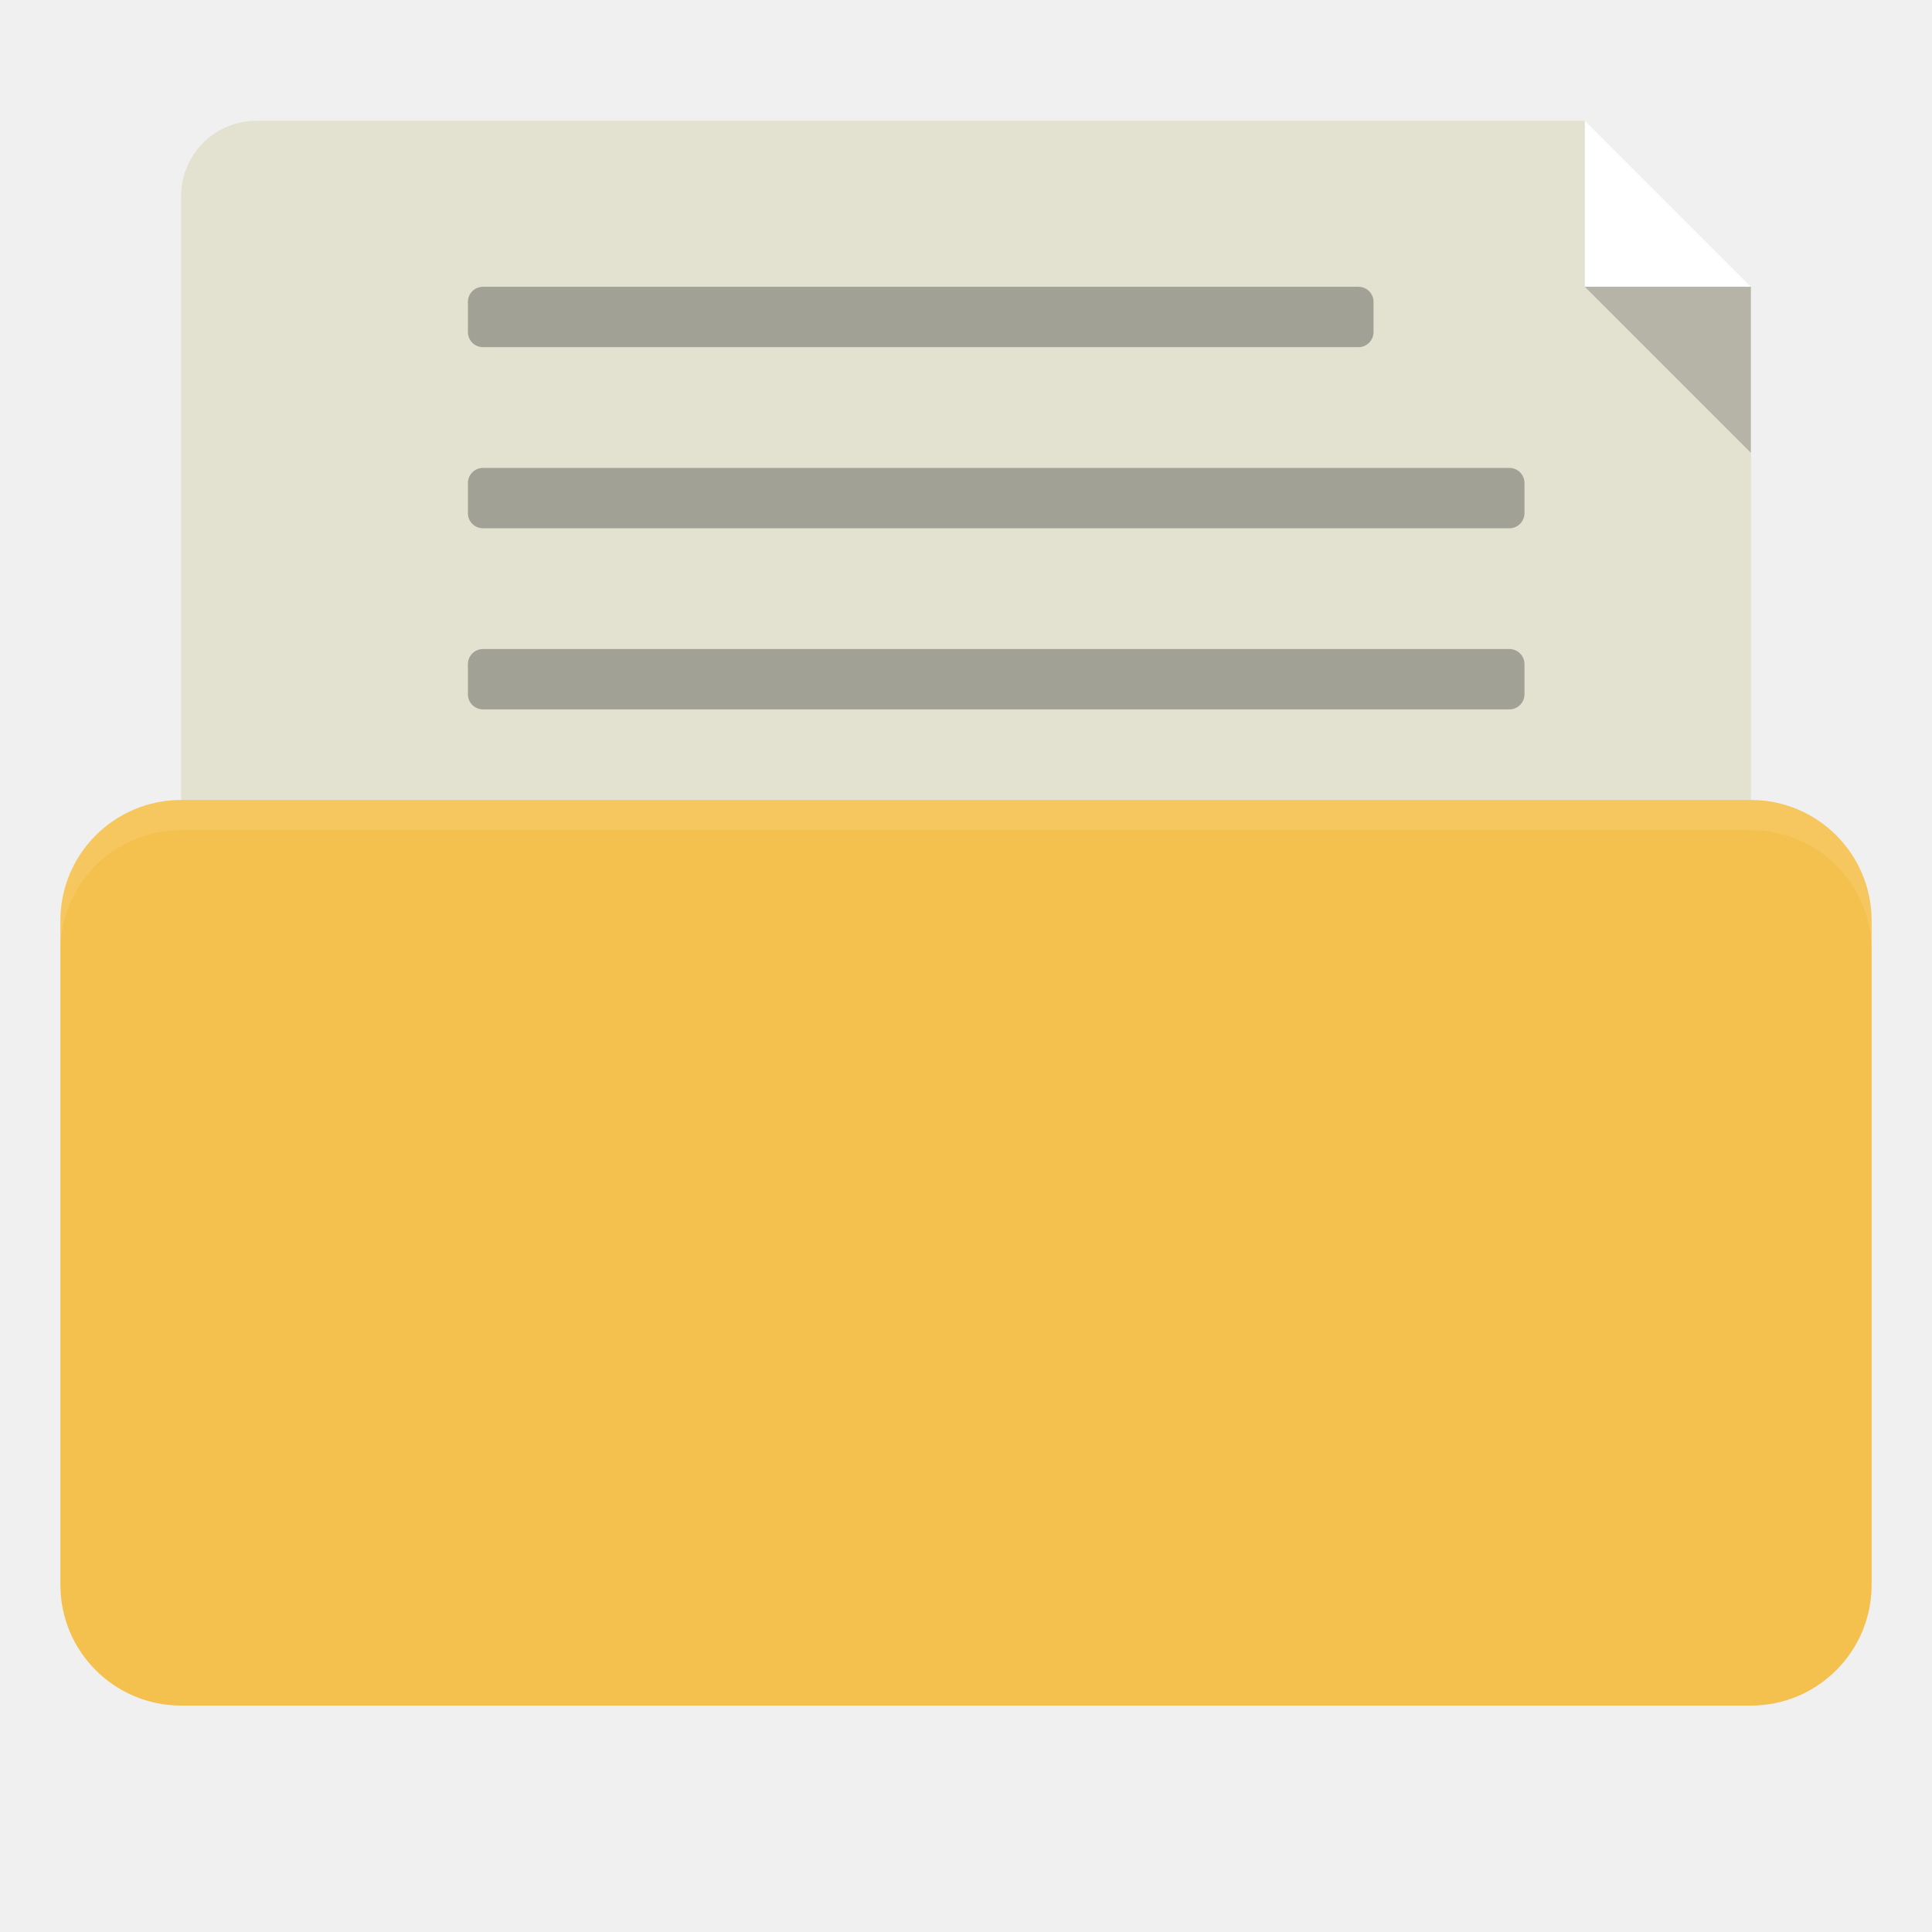
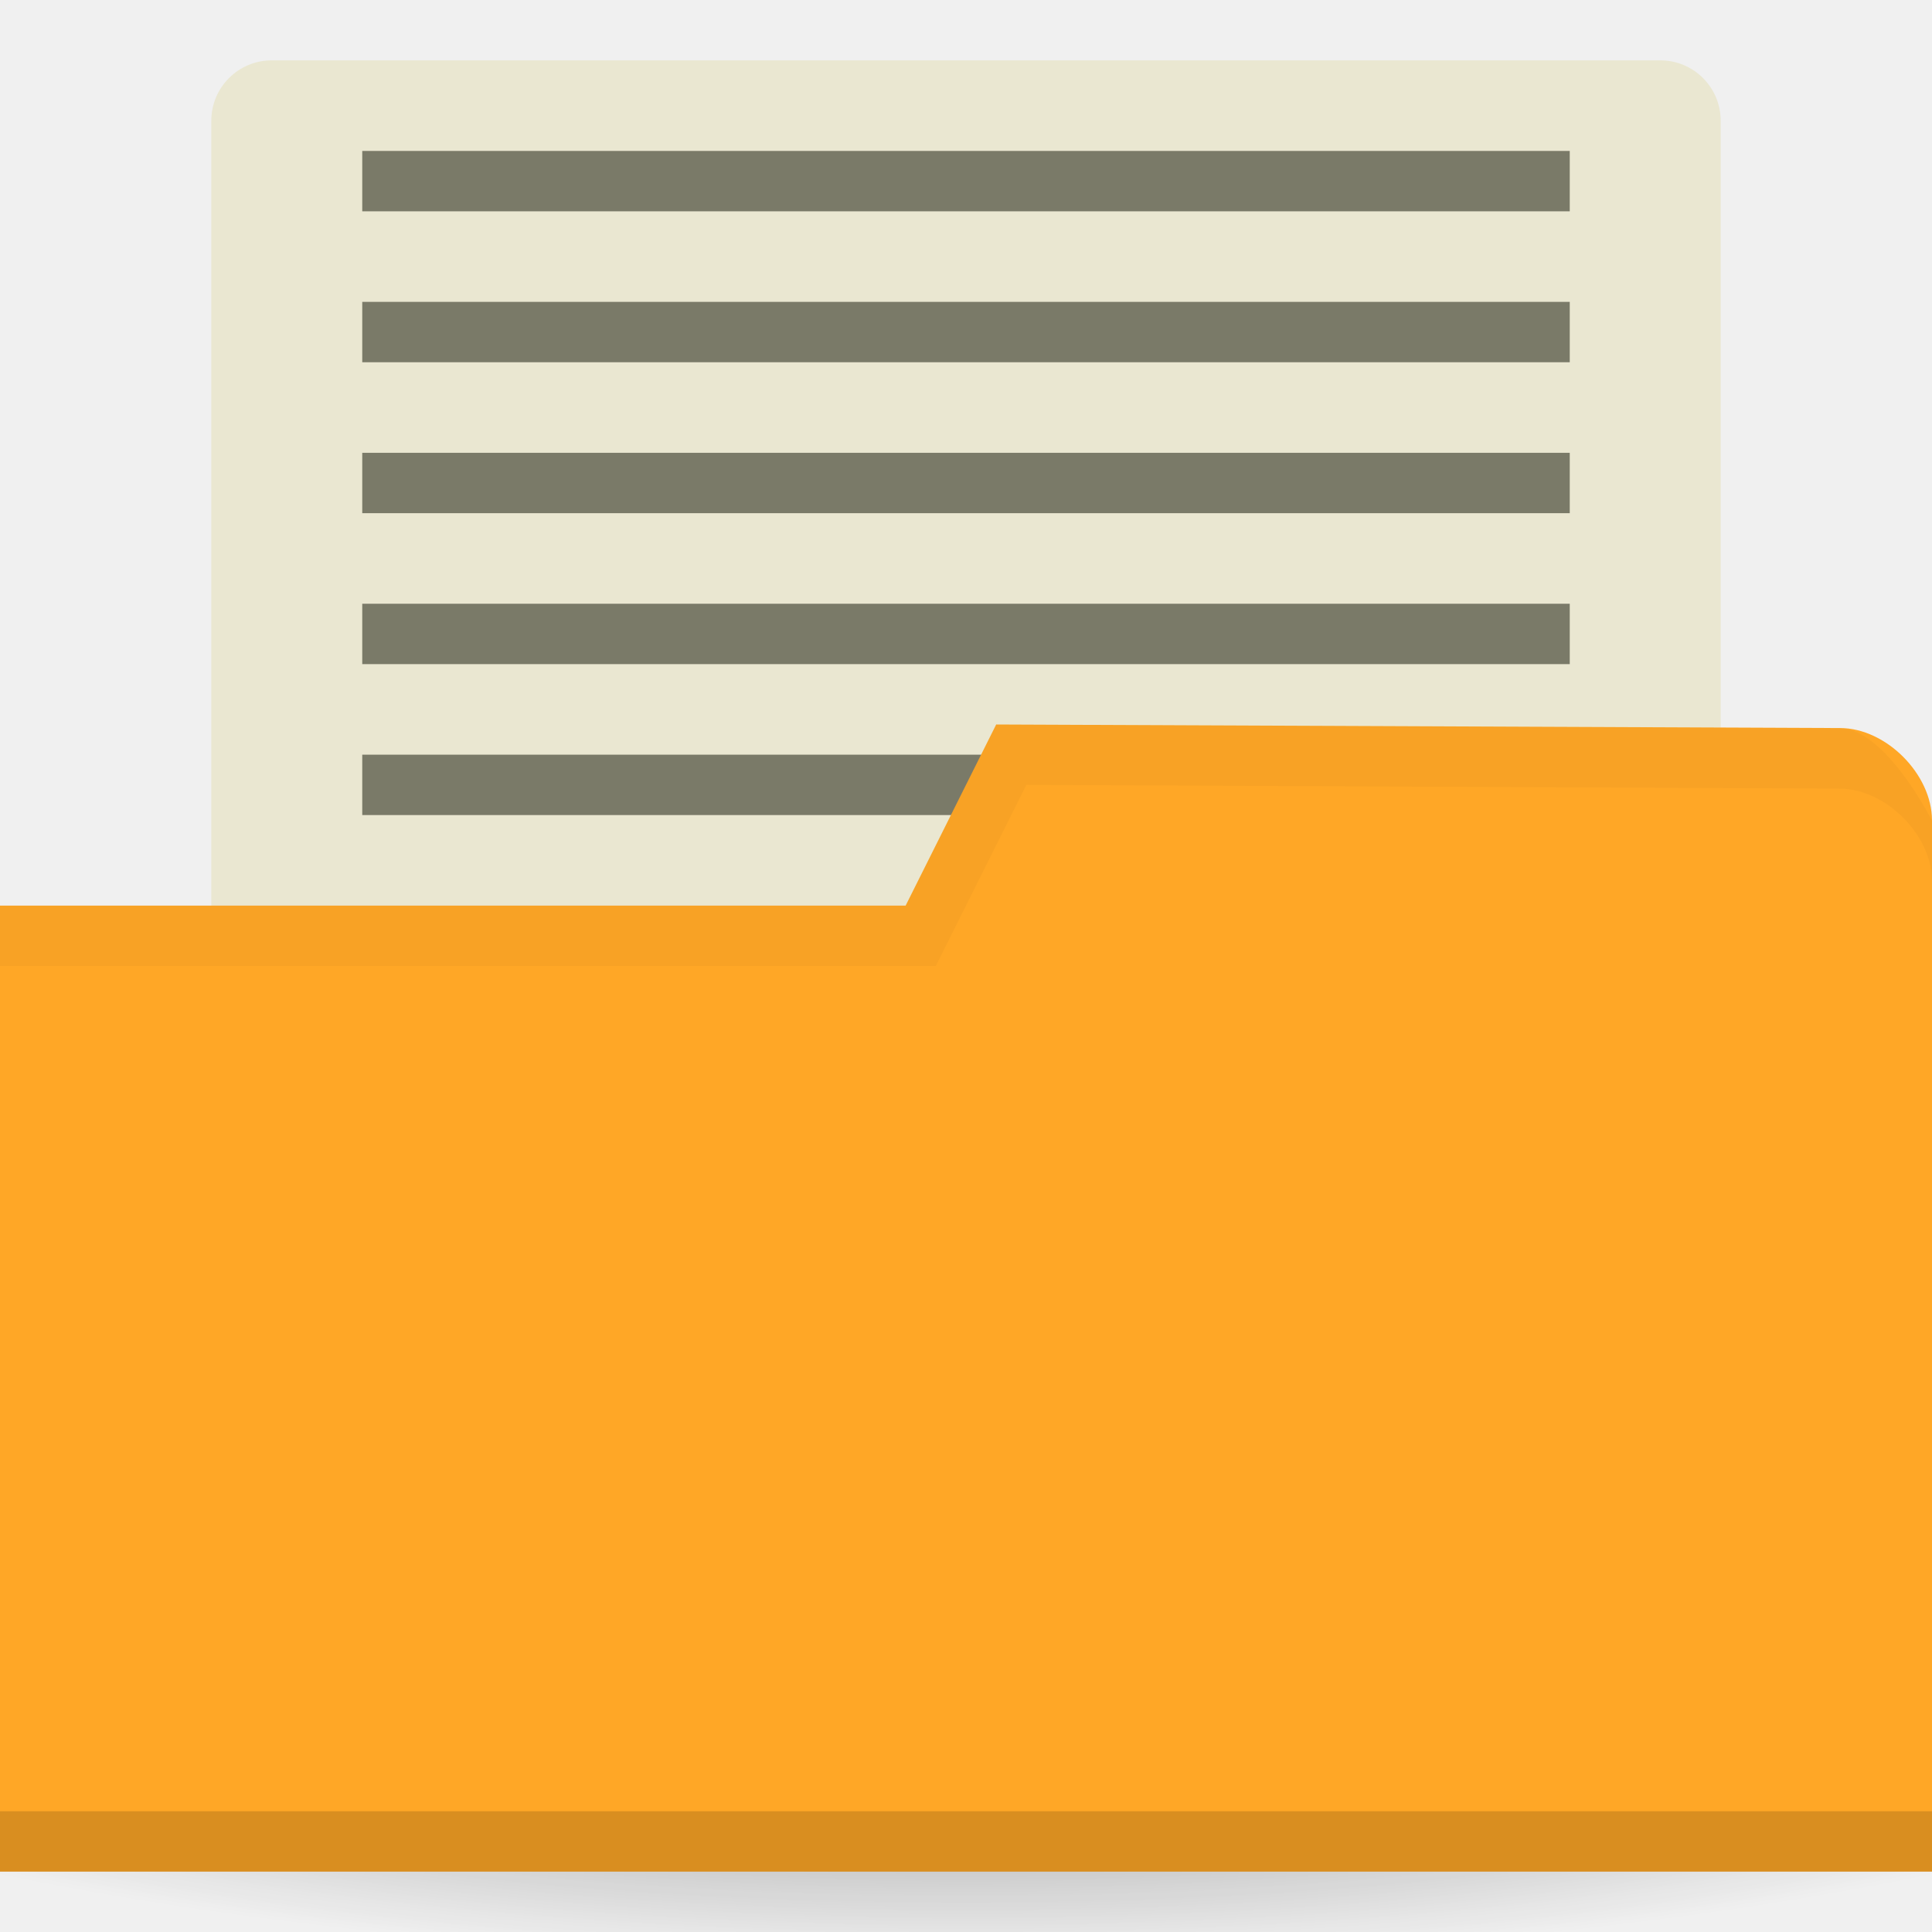
- <svg xmlns="http://www.w3.org/2000/svg" width="128" height="128" id="svg2" version="1.1">
-   <defs id="defs4" />
+ <svg xmlns="http://www.w3.org/2000/svg" xmlns:xlink="http://www.w3.org/1999/xlink" width="128" height="128" id="svg2" version="1.1">
+   <defs id="defs4">
+     <linearGradient id="linearGradient3809">
+       <stop style="stop-color:#000000;stop-opacity:1;" offset="0" id="stop3811" />
+       <stop style="stop-color:#000000;stop-opacity:0;" offset="1" id="stop3813" />
+     </linearGradient>
+     <radialGradient xlink:href="#linearGradient3958" id="radialGradient3981" gradientUnits="userSpaceOnUse" gradientTransform="matrix(1,0,0,0.1044776,0,50.59701)" cx="32.5" cy="56.5" fx="32.5" fy="56.5" r="33.5" />
+     <linearGradient id="linearGradient3958">
+       <stop id="stop3960" offset="0" style="stop-color:#000000;stop-opacity:1;" />
+       <stop id="stop3962" offset="1" style="stop-color:#000000;stop-opacity:0;" />
+     </linearGradient>
+     <radialGradient gradientUnits="userSpaceOnUse" gradientTransform="matrix(1,0,0,0.1044776,0,50.59701)" r="33.5" fy="56.5" fx="32.5" cy="56.5" cx="32.5" id="radialGradient3964" xlink:href="#linearGradient3958" />
+     <radialGradient xlink:href="#linearGradient3809" id="radialGradient3815" cx="-9" cy="93.5" fx="-9" fy="93.5" r="15" gradientTransform="matrix(1,0,0,0.3666667,0,59.21667)" gradientUnits="userSpaceOnUse" />
+   </defs>
  <g id="layer1" transform="translate(0,-924.3622)">
-     <path style="fill:#e3e1cf;fill-opacity:1;stroke:none" d="m 17,8 c -2.77,0 -5,2.23 -5,5 l 0,47 c 0,2.77 2.23,5 5,5 l 94,0 c 2.77,0 5,-2.23 5,-5 L 116,19 105,8 z" transform="translate(0,924.3622)" id="rect3839" />
-     <rect style="fill:#f5c14e;fill-opacity:1;stroke:none" id="rect2990" width="120" height="60" x="4" y="977.362" rx="8" ry="8" />
-     <path style="opacity:0.1;fill:#ffffff;fill-opacity:1;stroke:none" d="m 12,977.362 c -4.432,0 -8,3.568 -8,8 l 0,2 c 0,-4.432 3.568,-8 8,-8 l 104,0 c 4.432,0 8,3.568 8,8 l 0,-2 c 0,-4.432 -3.568,-8 -8,-8 l -104,0 z" id="rect3763" />
-     <path style="fill:#ffffff;fill-opacity:1;stroke:none" d="m 105,932.362 0,11 11,0 z" id="path3787" />
-     <path id="path3789" d="m 105,943.362 11,0 0,11 z" style="opacity:0.2;fill:#000000;fill-opacity:1;stroke:none" />
-     <rect style="fill:#a1a195;fill-opacity:1;stroke:none" id="rect3794" width="60" height="4" x="31" y="943.362" rx="1" ry="1" />
-     <rect ry="1" rx="1" y="955.362" x="31" height="4" width="70" id="rect3861" style="fill:#a1a195;fill-opacity:1;stroke:none" />
-     <rect style="fill:#a1a195;fill-opacity:1;stroke:none" id="rect3863" width="70" height="4" x="31" y="967.362" rx="1" ry="1" />
+     <path style="opacity:0.6;fill:url(#radialGradient3815);fill-opacity:1;stroke:none" id="path3031" d="m 6,93.5 a 15,5.5 0 1 1 -30,0 15,5.5 0 1 1 30,0 z" transform="matrix(6.666667,0,0,4.545454,124,604.3622)" />
+     <rect style="fill:#eae7d1;fill-opacity:1;stroke:none" id="rect3048" width="100" height="76" x="14" y="928.362" ry="4" rx="4" />
+     <rect style="fill:#7a7a68;fill-opacity:1;stroke:none" id="rect3876" width="80" height="4" x="24" y="974.362" />
+     <path style="fill:#ffa726;fill-opacity:1;stroke:none" d="m 128,978.715 0,69.647 -128,0 0,-64 60,0 6,-12 55.905,0.235 c 3.048,0 6.095,3.059 6.095,6.118 z" id="rect2987" />
+     <path id="path3794" d="m 0,1044.362 0,4 128,0 0,-4 z" style="opacity:0.15;fill:#000000;fill-opacity:1;stroke:none" />
+     <path style="opacity:0.03;fill:#000000;fill-opacity:1;stroke:none" d="m 66,972.362 -6,12 -60,0 0,4 62,0 6,-12 53.875,0.25 c 3.048,0 6.125,3.066 6.125,6.125 l 0,-4 c 0,0 -3.077,-6.125 -6.125,-6.125 z" id="path3015" />
+     <rect y="964.362" x="24" height="4" width="80" id="rect3812" style="fill:#7a7a68;fill-opacity:1;stroke:none" />
+     <rect style="fill:#7a7a68;fill-opacity:1;stroke:none" id="rect3794" width="80" height="4" x="24" y="934.362" />
+     <rect y="944.362" x="24" height="4" width="80" id="rect3808" style="fill:#7a7a68;fill-opacity:1;stroke:none" />
+     <rect style="fill:#7a7a68;fill-opacity:1;stroke:none" id="rect3810" width="80" height="4" x="24" y="954.362" />
  </g>
</svg>
